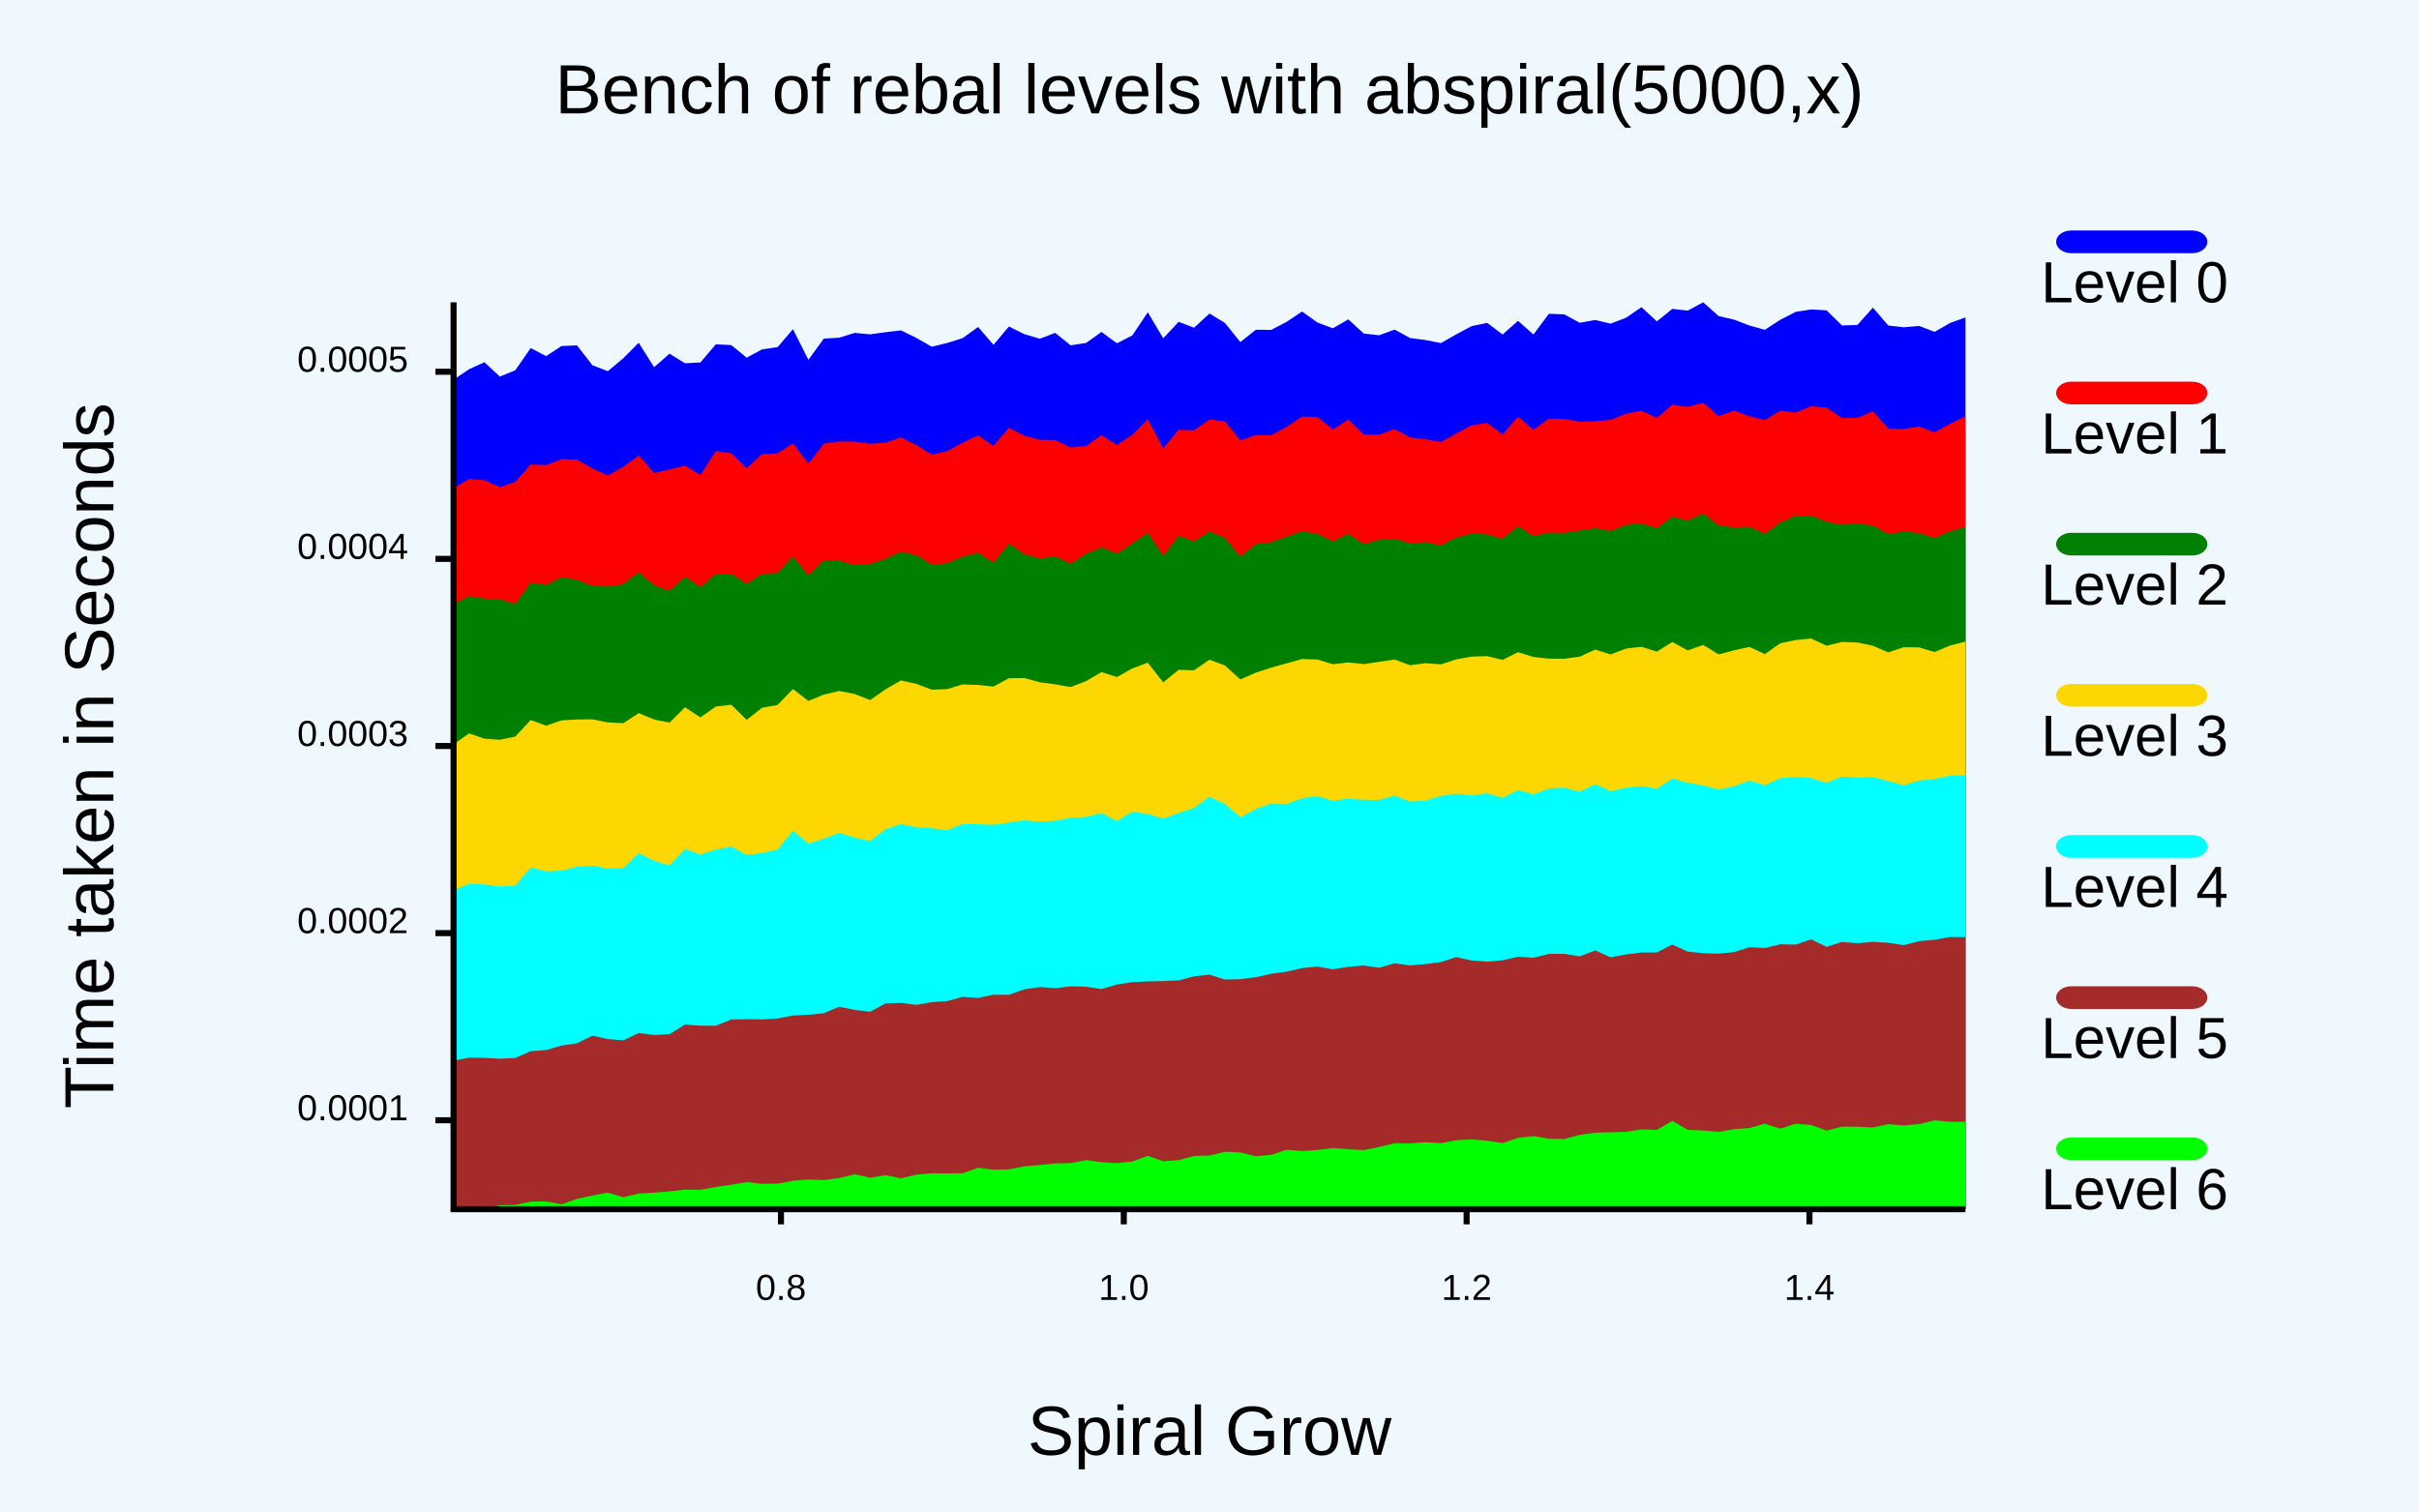
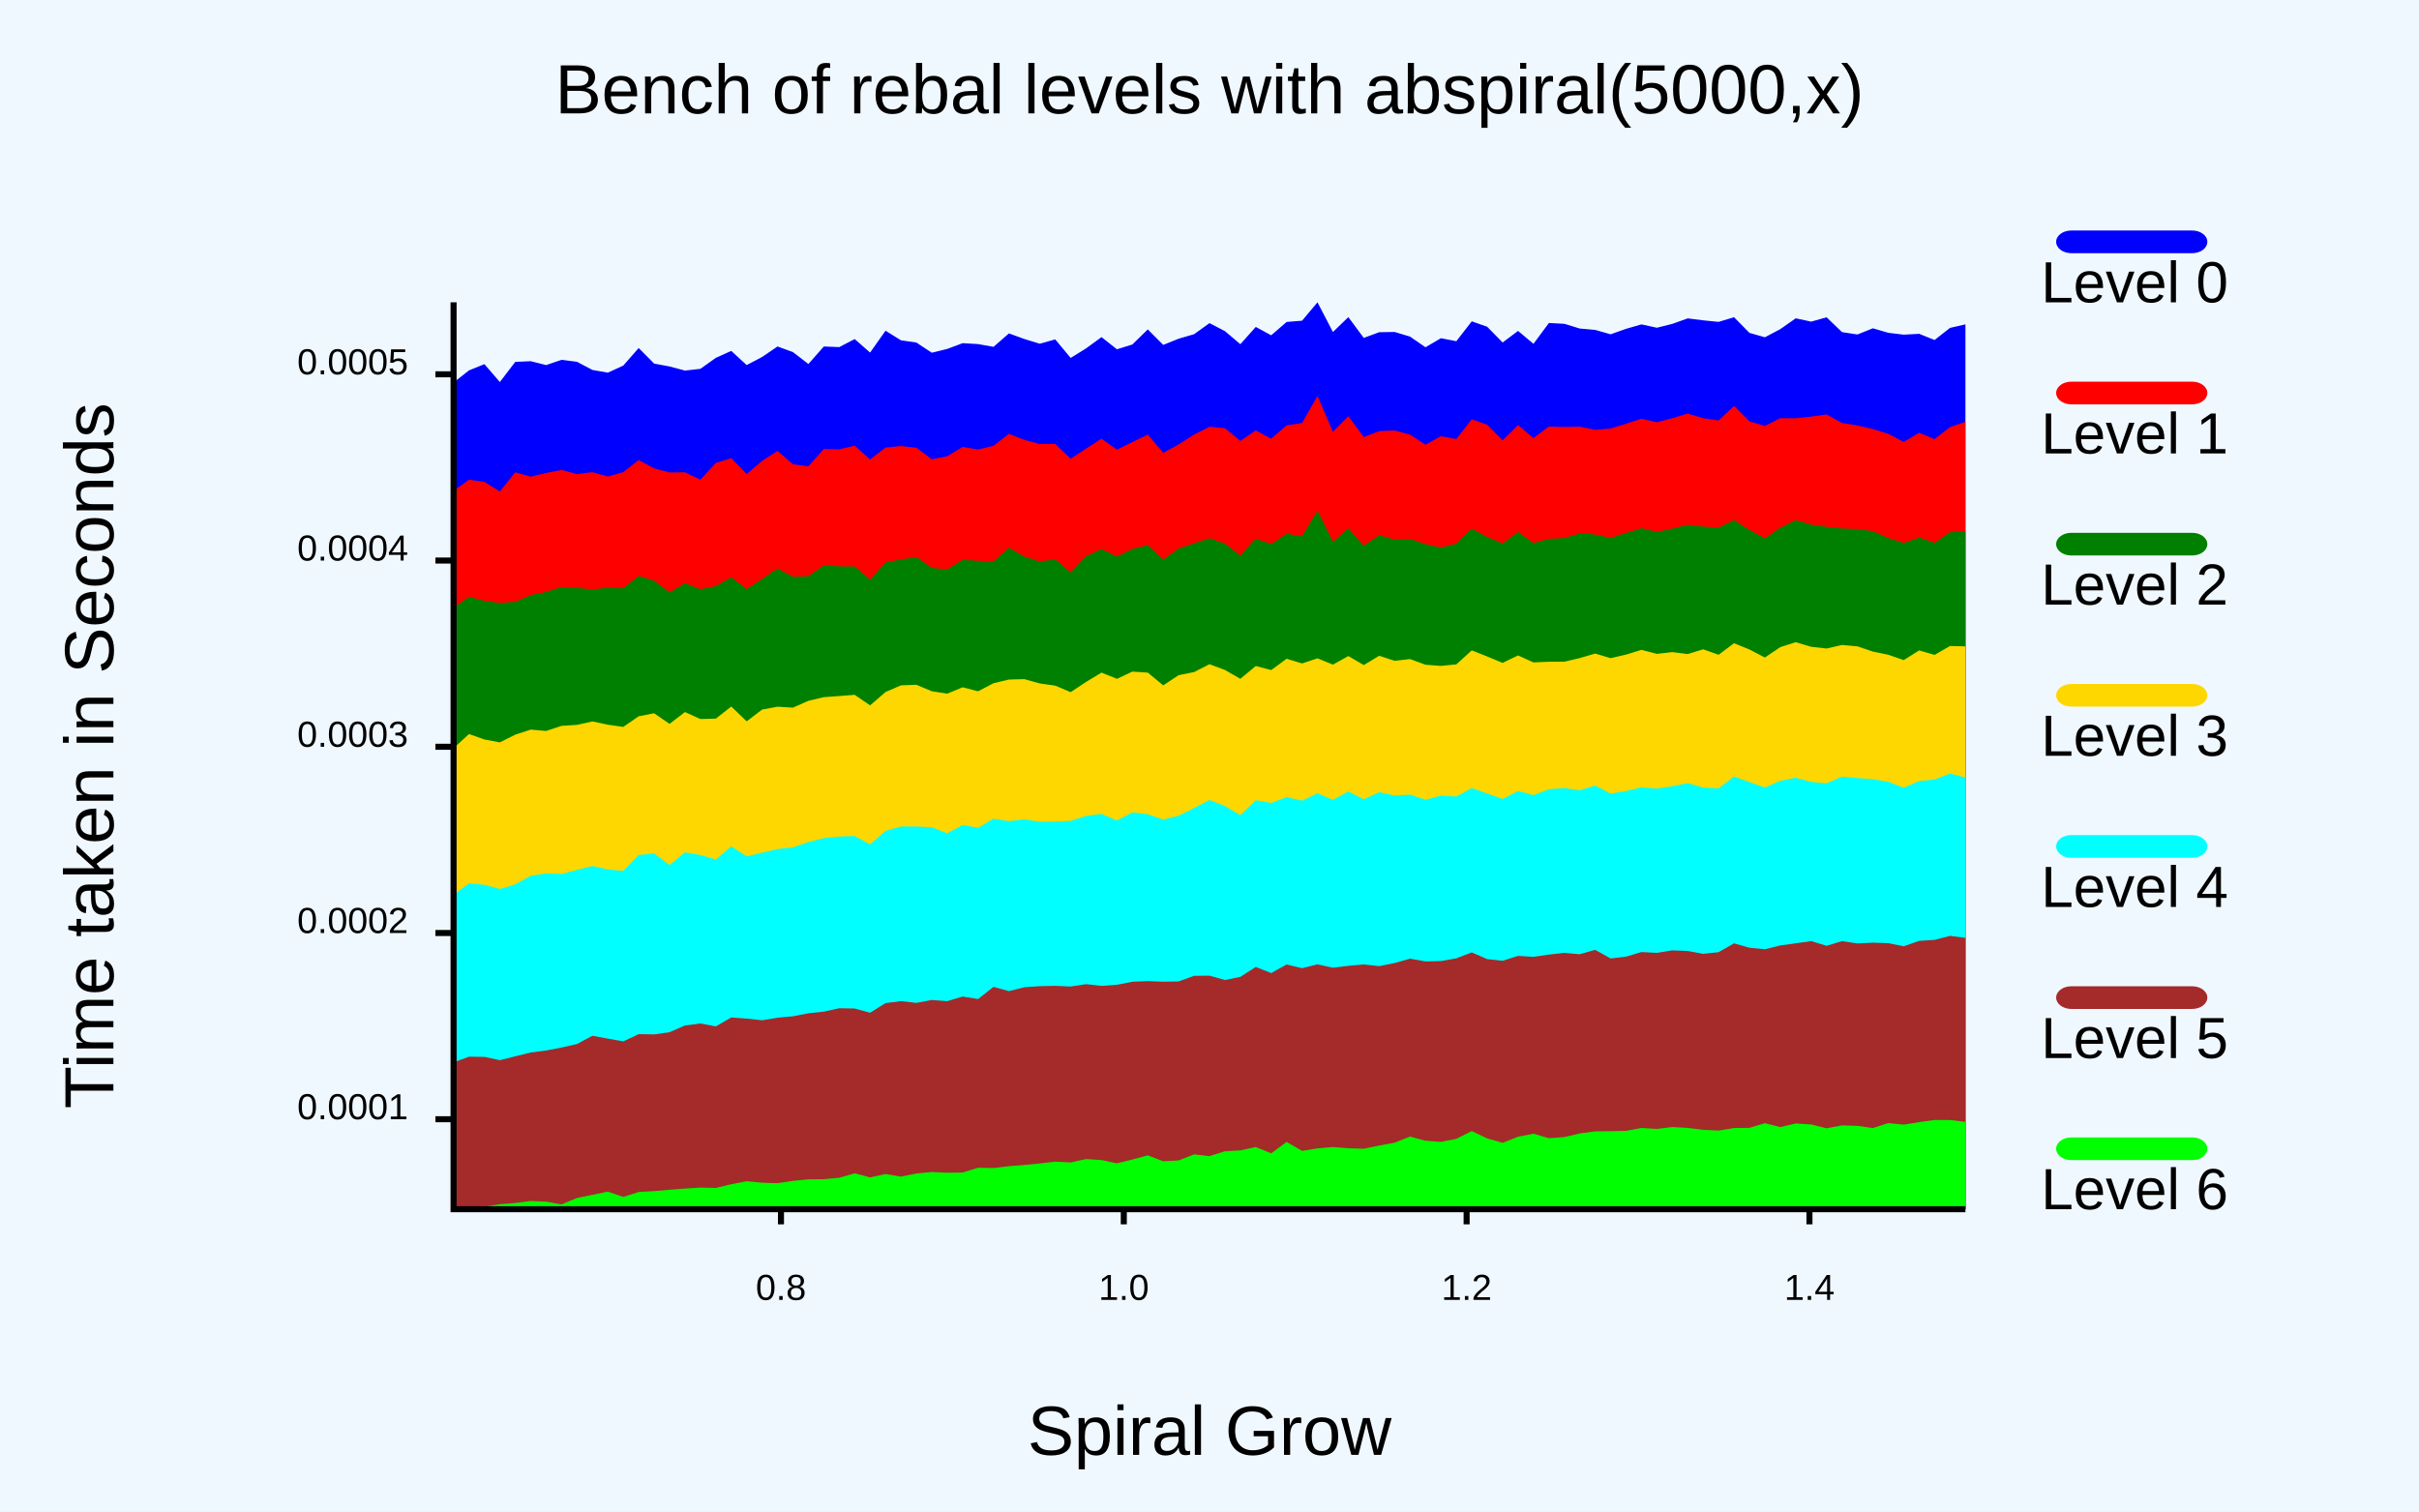
<svg xmlns="http://www.w3.org/2000/svg" class="poloto" width="800" height="500" viewBox="0 0 800 500">
  <style>.poloto {
                    font-family: "Arial";
                    stroke-width:2;
                    }
                    .poloto_text{fill: var(--poloto_fg_color,black);  }
                    .poloto_axis_lines{stroke: var(--poloto_fg_color,black);stoke-width:3;fill:none}
                    .poloto_background{fill: var(--poloto_bg_color,aliceblue); }
                    .poloto0stroke{stroke:  var(--poloto_color0,blue); }
                    .poloto1stroke{stroke:  var(--poloto_color1,red); }
                    .poloto2stroke{stroke:  var(--poloto_color2,green); }
                    .poloto3stroke{stroke:  var(--poloto_color3,gold); }
                    .poloto4stroke{stroke:  var(--poloto_color4,aqua); }
                    .poloto5stroke{stroke:  var(--poloto_color5,brown); }
                    .poloto6stroke{stroke:  var(--poloto_color6,lime); }
                    .poloto7stroke{stroke:  var(--poloto_color7,chocolate); }
                    .poloto0fill{fill:var(--poloto_color0,blue);}
                    .poloto1fill{fill:var(--poloto_color1,red);}
                    .poloto2fill{fill:var(--poloto_color2,green);}
                    .poloto3fill{fill:var(--poloto_color3,gold);}
                    .poloto4fill{fill:var(--poloto_color4,aqua);}
                    .poloto5fill{fill:var(--poloto_color5,brown);}
                    .poloto6fill{fill:var(--poloto_color6,lime);}
                    .poloto7fill{fill:var(--poloto_color7,chocolate);}</style>
  <rect class="poloto_background" fill="white" x="0" y="0" width="800" height="500" />
  <line class="poloto_axis_lines" stroke="black" x1="258.277" x2="258.277" y1="400" y2="405" />
  <text class="poloto_text" alignment-baseline="start" text-anchor="middle" x="258.277" y="430">0.8</text>
  <line class="poloto_axis_lines" stroke="black" x1="371.655" x2="371.655" y1="400" y2="405" />
  <text class="poloto_text" alignment-baseline="start" text-anchor="middle" x="371.655" y="430">1.0</text>
  <line class="poloto_axis_lines" stroke="black" x1="485.034" x2="485.034" y1="400" y2="405" />
  <text class="poloto_text" alignment-baseline="start" text-anchor="middle" x="485.034" y="430">1.2</text>
  <line class="poloto_axis_lines" stroke="black" x1="598.413" x2="598.413" y1="400" y2="405" />
  <text class="poloto_text" alignment-baseline="start" text-anchor="middle" x="598.413" y="430">1.4</text>
-   <line class="poloto_axis_lines" stroke="black" x1="150" x2="144" y1="370.573" y2="370.573" />
-   <text class="poloto_text" alignment-baseline="middle" text-anchor="end" x="135" y="370.573">0.0001</text>
-   <line class="poloto_axis_lines" stroke="black" x1="150" x2="144" y1="308.673" y2="308.673" />
-   <text class="poloto_text" alignment-baseline="middle" text-anchor="end" x="135" y="308.673">0.0002</text>
-   <line class="poloto_axis_lines" stroke="black" x1="150" x2="144" y1="246.773" y2="246.773" />
-   <text class="poloto_text" alignment-baseline="middle" text-anchor="end" x="135" y="246.773">0.0003</text>
-   <line class="poloto_axis_lines" stroke="black" x1="150" x2="144" y1="184.874" y2="184.874" />
-   <text class="poloto_text" alignment-baseline="middle" text-anchor="end" x="135" y="184.874">0.0004</text>
-   <line class="poloto_axis_lines" stroke="black" x1="150" x2="144" y1="122.974" y2="122.974" />
-   <text class="poloto_text" alignment-baseline="middle" text-anchor="end" x="135" y="122.974">0.0005</text>
+   <line class="poloto_axis_lines" stroke="black" x1="150" x2="144" y1="370.235" y2="370.235" />
+   <text class="poloto_text" alignment-baseline="middle" text-anchor="end" x="135" y="370.235">0.0001</text>
+   <line class="poloto_axis_lines" stroke="black" x1="150" x2="144" y1="308.632" y2="308.632" />
+   <text class="poloto_text" alignment-baseline="middle" text-anchor="end" x="135" y="308.632">0.0002</text>
+   <line class="poloto_axis_lines" stroke="black" x1="150" x2="144" y1="247.028" y2="247.028" />
+   <text class="poloto_text" alignment-baseline="middle" text-anchor="end" x="135" y="247.028">0.0003</text>
+   <line class="poloto_axis_lines" stroke="black" x1="150" x2="144" y1="185.424" y2="185.424" />
+   <text class="poloto_text" alignment-baseline="middle" text-anchor="end" x="135" y="185.424">0.0004</text>
+   <line class="poloto_axis_lines" stroke="black" x1="150" x2="144" y1="123.82" y2="123.82" />
+   <text class="poloto_text" alignment-baseline="middle" text-anchor="end" x="135" y="123.82">0.0005</text>
  <text class="poloto_text" alignment-baseline="middle" text-anchor="start" font-size="large" x="675" y="100">Level 0</text>
  <rect class="poloto0fill" x="680" y="76.25" width="50" height="7.5" rx="5" ry="5" />
-   <path class="poloto0fill" d=" M 150 400 L 150 125.593 L 155.102 122.148 L 160.204 119.829 L 165.306 124.561 L 170.408 122.504 L 175.51 115.134 L 180.612 117.799 L 185.714 114.463 L 190.816 114.247 L 195.918 120.823 L 201.02 122.778 L 206.122 118.526 L 211.224 113.383 L 216.327 121.462 L 221.429 117.011 L 226.531 120.169 L 231.633 119.9 L 236.735 113.905 L 241.837 114.152 L 246.939 118.311 L 252.041 115.565 L 257.143 114.839 L 262.245 108.895 L 267.347 119.025 L 272.449 112.015 L 277.551 111.697 L 282.653 110.128 L 287.755 110.592 L 292.857 109.897 L 297.959 109.272 L 303.061 111.788 L 308.163 114.7 L 313.265 113.448 L 318.367 111.856 L 323.469 108.167 L 328.571 114.061 L 333.673 108.02 L 338.776 110.53 L 343.878 112.058 L 348.98 110.113 L 354.082 114.235 L 359.184 113.441 L 364.286 109.815 L 369.388 113.554 L 374.49 110.943 L 379.592 103.294 L 384.694 111.906 L 389.796 106.459 L 394.898 108.41 L 400 103.711 L 405.102 106.825 L 410.204 113.168 L 415.306 109.086 L 420.408 109.125 L 425.51 106.469 L 430.612 103.055 L 435.714 106.702 L 440.816 108.594 L 445.918 105.65 L 451.02 110.35 L 456.122 110.902 L 461.224 109.026 L 466.327 111.816 L 471.429 112.476 L 476.531 113.493 L 481.633 110.587 L 486.735 107.872 L 491.837 106.815 L 496.939 110.649 L 502.041 106.135 L 507.143 110.659 L 512.245 103.791 L 517.347 103.995 L 522.449 106.779 L 527.551 105.845 L 532.653 107.065 L 537.755 105.109 L 542.857 101.615 L 547.959 106.311 L 553.061 102.178 L 558.163 102.746 L 563.265 100 L 568.367 104.553 L 573.469 105.731 L 578.571 107.68 L 583.673 109.086 L 588.776 105.781 L 593.878 103.152 L 598.98 102.366 L 604.082 102.657 L 609.184 107.665 L 614.286 107.489 L 619.388 101.765 L 624.49 107.679 L 629.592 108.268 L 634.694 107.814 L 639.796 109.788 L 644.898 106.863 L 650 104.996 L 650 400Z" />
+   <path class="poloto0fill" d=" M 150 400 L 150 126.533 L 155.102 122.519 L 160.204 120.456 L 165.306 126.371 L 170.408 119.711 L 175.51 119.483 L 180.612 120.761 L 185.714 119.025 L 190.816 119.68 L 195.918 122.367 L 201.02 123.273 L 206.122 120.934 L 211.224 115.124 L 216.327 120.271 L 221.429 121.224 L 226.531 122.582 L 231.633 122.008 L 236.735 118.37 L 241.837 116.078 L 246.939 120.761 L 252.041 118.08 L 257.143 114.607 L 262.245 116.48 L 267.347 120.408 L 272.449 114.62 L 277.551 114.818 L 282.653 112.156 L 287.755 116.619 L 292.857 109.396 L 297.959 112.565 L 303.061 113.314 L 308.163 116.677 L 313.265 115.423 L 318.367 113.513 L 323.469 113.82 L 328.571 114.73 L 333.673 110.288 L 338.776 112.14 L 343.878 113.706 L 348.98 112.263 L 354.082 118.404 L 359.184 115.243 L 364.286 111.513 L 369.388 115.543 L 374.49 113.955 L 379.592 108.965 L 384.694 114.089 L 389.796 112.044 L 394.898 110.549 L 400 106.887 L 405.102 109.536 L 410.204 113.853 L 415.306 108.145 L 420.408 110.91 L 425.51 106.499 L 430.612 106.088 L 435.714 100 L 440.816 109.825 L 445.918 104.903 L 451.02 111.78 L 456.122 109.893 L 461.224 109.812 L 466.327 111.347 L 471.429 114.874 L 476.531 111.874 L 481.633 112.868 L 486.735 106.297 L 491.837 108.093 L 496.939 113.291 L 502.041 109.462 L 507.143 113.734 L 512.245 106.842 L 517.347 107.113 L 522.449 108.673 L 527.551 109.135 L 532.653 110.583 L 537.755 108.775 L 542.857 107.308 L 547.959 108.415 L 553.061 107.138 L 558.163 105.313 L 563.265 105.961 L 568.367 106.475 L 573.469 104.933 L 578.571 110.114 L 583.673 111.567 L 588.776 108.874 L 593.878 105.294 L 598.98 106.394 L 604.082 104.958 L 609.184 109.865 L 614.286 110.645 L 619.388 108.598 L 624.49 110.09 L 629.592 110.705 L 634.694 110.424 L 639.796 112.469 L 644.898 108.466 L 650 107.299 L 650 400Z" />
  <text class="poloto_text" alignment-baseline="middle" text-anchor="start" font-size="large" x="675" y="150">Level 1</text>
  <rect class="poloto1fill" x="680" y="126.25" width="50" height="7.5" rx="5" ry="5" />
-   <path class="poloto1fill" d=" M 150 400 L 150 161.479 L 155.102 158.457 L 160.204 158.839 L 165.306 161.111 L 170.408 159.414 L 175.51 153.644 L 180.612 153.855 L 185.714 151.885 L 190.816 152.014 L 195.918 154.97 L 201.02 157.283 L 206.122 154.433 L 211.224 150.679 L 216.327 156.456 L 221.429 155.311 L 226.531 154.007 L 231.633 157.149 L 236.735 149.202 L 241.837 149.924 L 246.939 154.854 L 252.041 150.193 L 257.143 149.962 L 262.245 146.674 L 267.347 153.395 L 272.449 146.765 L 277.551 146.028 L 282.653 146.069 L 287.755 146.811 L 292.857 146.457 L 297.959 144.682 L 303.061 147.211 L 308.163 150.397 L 313.265 149.192 L 318.367 146.445 L 323.469 144.002 L 328.571 147.458 L 333.673 141.506 L 338.776 144.135 L 343.878 145.502 L 348.98 145.569 L 354.082 148.047 L 359.184 147.49 L 364.286 143.937 L 369.388 147.209 L 374.49 143.787 L 379.592 138.683 L 384.694 148.349 L 389.796 142.159 L 394.898 142.316 L 400 138.763 L 405.102 139.386 L 410.204 145.66 L 415.306 143.95 L 420.408 143.988 L 425.51 141.195 L 430.612 137.792 L 435.714 137.969 L 440.816 142.079 L 445.918 138.811 L 451.02 143.767 L 456.122 143.741 L 461.224 141.957 L 466.327 144.677 L 471.429 145.321 L 476.531 146.196 L 481.633 143.368 L 486.735 140.695 L 491.837 139.886 L 496.939 143.728 L 502.041 137.84 L 507.143 142.196 L 512.245 138.457 L 517.347 138.618 L 522.449 139.441 L 527.551 139.33 L 532.653 138.911 L 537.755 136.858 L 542.857 135.861 L 547.959 138.235 L 553.061 133.845 L 558.163 134.586 L 563.265 133.217 L 568.367 137.647 L 573.469 135.818 L 578.571 137.693 L 583.673 138.922 L 588.776 135.816 L 593.878 136.477 L 598.98 134.371 L 604.082 134.856 L 609.184 138.289 L 614.286 138.226 L 619.388 136.053 L 624.49 141.777 L 629.592 141.912 L 634.694 141.107 L 639.796 143.03 L 644.898 140.223 L 650 137.712 L 650 400Z" />
+   <path class="poloto1fill" d=" M 150 400 L 150 162.363 L 155.102 158.691 L 160.204 159.404 L 165.306 162.575 L 170.408 156.231 L 175.51 157.674 L 180.612 156.467 L 185.714 155.461 L 190.816 156.831 L 195.918 156.199 L 201.02 157.619 L 206.122 156.192 L 211.224 152.169 L 216.327 154.938 L 221.429 156.281 L 226.531 156.234 L 231.633 158.685 L 236.735 153.132 L 241.837 151.567 L 246.939 156.801 L 252.041 152.461 L 257.143 149.139 L 262.245 153.592 L 267.347 154.24 L 272.449 148.523 L 277.551 148.643 L 282.653 147.417 L 287.755 151.997 L 292.857 148.054 L 297.959 147.548 L 303.061 148.112 L 308.163 151.924 L 313.265 150.929 L 318.367 147.843 L 323.469 148.7 L 328.571 147.459 L 333.673 143.505 L 338.776 145.509 L 343.878 146.898 L 348.98 146.857 L 354.082 151.729 L 359.184 148.409 L 364.286 145.113 L 369.388 148.74 L 374.49 146.241 L 379.592 143.746 L 384.694 149.805 L 389.796 147.015 L 394.898 143.762 L 400 141.166 L 405.102 141.637 L 410.204 145.859 L 415.306 142.371 L 420.408 145.119 L 425.51 140.697 L 430.612 139.927 L 435.714 130.998 L 440.816 142.826 L 445.918 137.69 L 451.02 144.583 L 456.122 142.613 L 461.224 142.406 L 466.327 143.772 L 471.429 147.125 L 476.531 144.288 L 481.633 145.255 L 486.735 138.685 L 491.837 140.498 L 496.939 145.674 L 502.041 140.603 L 507.143 144.92 L 512.245 141.088 L 517.347 141.256 L 522.449 141.13 L 527.551 142.18 L 532.653 141.75 L 537.755 140.165 L 542.857 138.512 L 547.959 139.661 L 553.061 138.353 L 558.163 136.81 L 563.265 138.339 L 568.367 139.083 L 573.469 134.281 L 578.571 139.38 L 583.673 140.887 L 588.776 138.332 L 593.878 138.363 L 598.98 137.81 L 604.082 137.109 L 609.184 139.906 L 614.286 140.749 L 619.388 141.905 L 624.49 143.504 L 629.592 146.197 L 634.694 143.154 L 639.796 145.271 L 644.898 141.27 L 650 139.53 L 650 400Z" />
  <text class="poloto_text" alignment-baseline="middle" text-anchor="start" font-size="large" x="675" y="200">Level 2</text>
  <rect class="poloto2fill" x="680" y="176.25" width="50" height="7.5" rx="5" ry="5" />
-   <path class="poloto2fill" d=" M 150 400 L 150 199.814 L 155.102 197.228 L 160.204 197.991 L 165.306 198.253 L 170.408 199.805 L 175.51 192.752 L 180.612 193.509 L 185.714 190.912 L 190.816 191.813 L 195.918 193.831 L 201.02 194.024 L 206.122 193.237 L 211.224 189.264 L 216.327 193.651 L 221.429 195.472 L 226.531 190.752 L 231.633 194.244 L 236.735 189.838 L 241.837 189.808 L 246.939 193.116 L 252.041 189.787 L 257.143 189.544 L 262.245 184.071 L 267.347 190.422 L 272.449 185.403 L 277.551 185.403 L 282.653 186.979 L 287.755 186.651 L 292.857 184.824 L 297.959 182.509 L 303.061 183.663 L 308.163 186.78 L 313.265 186.33 L 318.367 184.102 L 323.469 182.886 L 328.571 186.111 L 333.673 179.831 L 338.776 183.35 L 343.878 184.715 L 348.98 184.059 L 354.082 186.497 L 359.184 183.2 L 364.286 181.071 L 369.388 183.127 L 374.49 179.796 L 379.592 176.233 L 384.694 183.934 L 389.796 177.242 L 394.898 179.029 L 400 175.814 L 405.102 177.896 L 410.204 184.164 L 415.306 179.977 L 420.408 179.342 L 425.51 177.53 L 430.612 175.765 L 435.714 176.613 L 440.816 179.074 L 445.918 176.595 L 451.02 180.023 L 456.122 178.527 L 461.224 178.176 L 466.327 179.75 L 471.429 179.311 L 476.531 180.431 L 481.633 177.783 L 486.735 176.534 L 491.837 176.775 L 496.939 178.233 L 502.041 174.064 L 507.143 177.352 L 512.245 176.187 L 517.347 176.281 L 522.449 175.503 L 527.551 174.68 L 532.653 175.644 L 537.755 173.661 L 542.857 173.124 L 547.959 174.702 L 553.061 170.886 L 558.163 172.249 L 563.265 169.867 L 568.367 173.799 L 573.469 174.433 L 578.571 174.252 L 583.673 176.574 L 588.776 172.858 L 593.878 170.601 L 598.98 170.533 L 604.082 172.595 L 609.184 173.592 L 614.286 173.253 L 619.388 173.799 L 624.49 176.704 L 629.592 175.786 L 634.694 176.358 L 639.796 177.972 L 644.898 175.766 L 650 174.228 L 650 400Z" />
+   <path class="poloto2fill" d=" M 150 400 L 150 201.019 L 155.102 197.393 L 160.204 198.766 L 165.306 199.448 L 170.408 199.087 L 175.51 196.84 L 180.612 195.828 L 185.714 194.165 L 190.816 194.47 L 195.918 194.978 L 201.02 194.406 L 206.122 194.595 L 211.224 190.523 L 216.327 192.049 L 221.429 195.981 L 226.531 192.897 L 231.633 194.908 L 236.735 193.88 L 241.837 190.975 L 246.939 194.863 L 252.041 191.518 L 257.143 188.043 L 262.245 190.788 L 267.347 190.617 L 272.449 187.049 L 277.551 187.32 L 282.653 187.386 L 287.755 191.77 L 292.857 186.091 L 297.959 185.042 L 303.061 184.302 L 308.163 187.866 L 313.265 188.372 L 318.367 185.195 L 323.469 185.516 L 328.571 185.724 L 333.673 181.206 L 338.776 184.147 L 343.878 185.764 L 348.98 185.004 L 354.082 189.335 L 359.184 184.004 L 364.286 181.66 L 369.388 184.104 L 374.49 181.596 L 379.592 180.316 L 384.694 185.067 L 389.796 181.478 L 394.898 179.735 L 400 178.034 L 405.102 179.799 L 410.204 183.814 L 415.306 178.172 L 420.408 180.012 L 425.51 176.54 L 430.612 177.394 L 435.714 168.988 L 440.816 179.231 L 445.918 174.775 L 451.02 180.518 L 456.122 177.067 L 461.224 178.462 L 466.327 178.277 L 471.429 180.019 L 476.531 181.134 L 481.633 179.849 L 486.735 174.913 L 491.837 177.644 L 496.939 179.783 L 502.041 175.988 L 507.143 179.644 L 512.245 178.231 L 517.347 177.976 L 522.449 176.435 L 527.551 176.807 L 532.653 177.898 L 537.755 176.316 L 542.857 174.716 L 547.959 175.93 L 553.061 174.863 L 558.163 173.614 L 563.265 174.2 L 568.367 174.52 L 573.469 172.065 L 578.571 175.324 L 583.673 178.095 L 588.776 174.575 L 593.878 172.08 L 598.98 173.542 L 604.082 174.279 L 609.184 174.832 L 614.286 175.016 L 619.388 175.724 L 624.49 177.989 L 629.592 179.611 L 634.694 177.801 L 639.796 179.572 L 644.898 176.07 L 650 175.773 L 650 400Z" />
  <text class="poloto_text" alignment-baseline="middle" text-anchor="start" font-size="large" x="675" y="250">Level 3</text>
  <rect class="poloto3fill" x="680" y="226.25" width="50" height="7.5" rx="5" ry="5" />
-   <path class="poloto3fill" d=" M 150 400 L 150 246.244 L 155.102 242.617 L 160.204 244.351 L 165.306 244.715 L 170.408 243.663 L 175.51 238.179 L 180.612 240.058 L 185.714 238.283 L 190.816 238.008 L 195.918 237.948 L 201.02 238.97 L 206.122 239.227 L 211.224 235.898 L 216.327 237.992 L 221.429 239.047 L 226.531 233.961 L 231.633 237.307 L 236.735 233.723 L 241.837 233.122 L 246.939 238.109 L 252.041 234.121 L 257.143 233.203 L 262.245 227.924 L 267.347 231.868 L 272.449 229.77 L 277.551 228.558 L 282.653 229.58 L 287.755 231.573 L 292.857 228.03 L 297.959 225.078 L 303.061 226.215 L 308.163 228.14 L 313.265 227.937 L 318.367 226.395 L 323.469 226.579 L 328.571 227.107 L 333.673 224.344 L 338.776 224.295 L 343.878 225.685 L 348.98 226.365 L 354.082 227.265 L 359.184 225.309 L 364.286 222.316 L 369.388 223.968 L 374.49 221.102 L 379.592 219.203 L 384.694 225.729 L 389.796 221.569 L 394.898 221.724 L 400 218.23 L 405.102 220.139 L 410.204 224.763 L 415.306 222.504 L 420.408 220.847 L 425.51 219.424 L 430.612 218.001 L 435.714 218.176 L 440.816 219.727 L 445.918 219.122 L 451.02 219.67 L 456.122 218.929 L 461.224 218.165 L 466.327 220.052 L 471.429 219.373 L 476.531 219.764 L 481.633 218.109 L 486.735 217.202 L 491.837 217.05 L 496.939 218.282 L 502.041 215.735 L 507.143 217.323 L 512.245 217.875 L 517.347 217.913 L 522.449 217.216 L 527.551 214.882 L 532.653 216.487 L 537.755 214.555 L 542.857 213.949 L 547.959 215.57 L 553.061 212.365 L 558.163 215.166 L 563.265 213.335 L 568.367 216.475 L 573.469 215.134 L 578.571 214.006 L 583.673 216.383 L 588.776 212.786 L 593.878 211.71 L 598.98 211.218 L 604.082 213.603 L 609.184 212.343 L 614.286 212.54 L 619.388 213.608 L 624.49 215.803 L 629.592 214.087 L 634.694 214.165 L 639.796 215.687 L 644.898 213.549 L 650 212.238 L 650 400Z" />
+   <path class="poloto3fill" d=" M 150 400 L 150 247.506 L 155.102 242.812 L 160.204 244.617 L 165.306 245.581 L 170.408 243.022 L 175.51 241.35 L 180.612 241.798 L 185.714 240.108 L 190.816 239.779 L 195.918 238.649 L 201.02 239.726 L 206.122 240.462 L 211.224 236.937 L 216.327 235.946 L 221.429 239.455 L 226.531 235.545 L 231.633 237.849 L 236.735 237.718 L 241.837 233.714 L 246.939 238.614 L 252.041 234.724 L 257.143 233.778 L 262.245 234.093 L 267.347 231.819 L 272.449 230.624 L 277.551 230.246 L 282.653 229.841 L 287.755 233.336 L 292.857 228.909 L 297.959 226.711 L 303.061 226.523 L 308.163 228.664 L 313.265 229.451 L 318.367 227.35 L 323.469 228.675 L 328.571 226.005 L 333.673 224.793 L 338.776 224.657 L 343.878 226.088 L 348.98 226.802 L 354.082 228.959 L 359.184 225.577 L 364.286 222.495 L 369.388 224.561 L 374.49 222.161 L 379.592 222.498 L 384.694 226.712 L 389.796 223.343 L 394.898 222.315 L 400 219.716 L 405.102 221.627 L 410.204 224.549 L 415.306 220.306 L 420.408 221.656 L 425.51 217.914 L 430.612 219.462 L 435.714 217.768 L 440.816 219.855 L 445.918 217.014 L 451.02 220.003 L 456.122 216.927 L 461.224 218.592 L 466.327 218.017 L 471.429 219.886 L 476.531 220.274 L 481.633 219.77 L 486.735 215.146 L 491.837 217.158 L 496.939 219.278 L 502.041 216.812 L 507.143 219.117 L 512.245 218.899 L 517.347 218.885 L 522.449 217.692 L 527.551 216.195 L 532.653 217.723 L 537.755 216.535 L 542.857 214.979 L 547.959 216.296 L 553.061 215.713 L 558.163 216.357 L 563.265 214.798 L 568.367 216.592 L 573.469 212.77 L 578.571 214.854 L 583.673 217.506 L 588.776 214.065 L 593.878 212.431 L 598.98 213.96 L 604.082 214.525 L 609.184 213.354 L 614.286 213.812 L 619.388 215.541 L 624.49 216.594 L 629.592 218.352 L 634.694 215.158 L 639.796 216.637 L 644.898 213.692 L 650 213.81 L 650 400Z" />
  <text class="poloto_text" alignment-baseline="middle" text-anchor="start" font-size="large" x="675" y="300">Level 4</text>
  <rect class="poloto4fill" x="680" y="276.25" width="50" height="7.5" rx="5" ry="5" />
-   <path class="poloto4fill" d=" M 150 400 L 150 294.571 L 155.102 292.338 L 160.204 292.567 L 165.306 293.242 L 170.408 292.956 L 175.51 286.93 L 180.612 288.234 L 185.714 288.017 L 190.816 286.685 L 195.918 286.314 L 201.02 287.274 L 206.122 287.191 L 211.224 282.17 L 216.327 284.75 L 221.429 286.314 L 226.531 280.829 L 231.633 282.655 L 236.735 281.045 L 241.837 280.032 L 246.939 282.797 L 252.041 282.116 L 257.143 281.018 L 262.245 274.808 L 267.347 279.05 L 272.449 277.412 L 277.551 275.514 L 282.653 277.075 L 287.755 278.196 L 292.857 274.3 L 297.959 272.612 L 303.061 273.614 L 308.163 273.975 L 313.265 274.644 L 318.367 272.556 L 323.469 272.681 L 328.571 272.831 L 333.673 272.133 L 338.776 271.332 L 343.878 271.852 L 348.98 271.483 L 354.082 270.545 L 359.184 270.21 L 364.286 268.926 L 369.388 271.584 L 374.49 268.471 L 379.592 269.262 L 384.694 270.813 L 389.796 268.913 L 394.898 267.277 L 400 263.503 L 405.102 265.959 L 410.204 270.342 L 415.306 267.634 L 420.408 265.75 L 425.51 265.942 L 430.612 264.053 L 435.714 263.338 L 440.816 264.882 L 445.918 264.189 L 451.02 264.573 L 456.122 264.632 L 461.224 263.128 L 466.327 265.182 L 471.429 264.839 L 476.531 263.291 L 481.633 262.557 L 486.735 263.129 L 491.837 262.404 L 496.939 263.936 L 502.041 261.321 L 507.143 262.768 L 512.245 260.81 L 517.347 260.554 L 522.449 261.892 L 527.551 259.455 L 532.653 261.683 L 537.755 260.595 L 542.857 260.031 L 547.959 260.865 L 553.061 257.543 L 558.163 258.905 L 563.265 259.78 L 568.367 261.155 L 573.469 260.067 L 578.571 258.207 L 583.673 259.72 L 588.776 257.435 L 593.878 256.973 L 598.98 257.384 L 604.082 258.94 L 609.184 256.887 L 614.286 257.223 L 619.388 257.023 L 624.49 258.339 L 629.592 259.723 L 634.694 258.214 L 639.796 257.64 L 644.898 256.585 L 650 256.424 L 650 400Z" />
+   <path class="poloto4fill" d=" M 150 400 L 150 295.985 L 155.102 292.217 L 160.204 292.691 L 165.306 294.063 L 170.408 292.549 L 175.51 289.686 L 180.612 288.925 L 185.714 289.106 L 190.816 287.74 L 195.918 286.494 L 201.02 287.589 L 206.122 288.108 L 211.224 282.832 L 216.327 282.311 L 221.429 286.133 L 226.531 281.95 L 231.633 282.824 L 236.735 284.311 L 241.837 279.981 L 246.939 283.272 L 252.041 282.055 L 257.143 280.852 L 262.245 280.305 L 267.347 278.547 L 272.449 277.249 L 277.551 276.724 L 282.653 276.577 L 287.755 279.311 L 292.857 274.855 L 297.959 273.414 L 303.061 273.4 L 308.163 273.653 L 313.265 275.639 L 318.367 272.888 L 323.469 273.822 L 328.571 270.826 L 333.673 271.632 L 338.776 271.037 L 343.878 271.833 L 348.98 271.767 L 354.082 271.533 L 359.184 269.92 L 364.286 269.238 L 369.388 271.426 L 374.49 268.745 L 379.592 269.352 L 384.694 271.109 L 389.796 269.846 L 394.898 267.296 L 400 264.626 L 405.102 266.636 L 410.204 269.63 L 415.306 264.713 L 420.408 265.606 L 425.51 263.687 L 430.612 264.845 L 435.714 262.426 L 440.816 264.595 L 445.918 261.828 L 451.02 264.429 L 456.122 262.056 L 461.224 263.15 L 466.327 262.862 L 471.429 264.546 L 476.531 263.203 L 481.633 263.494 L 486.735 260.689 L 491.837 262.485 L 496.939 264.301 L 502.041 261.668 L 507.143 263.008 L 512.245 261.077 L 517.347 260.681 L 522.449 261.421 L 527.551 259.875 L 532.653 262.512 L 537.755 261.663 L 542.857 260.473 L 547.959 260.868 L 553.061 260.067 L 558.163 259.058 L 563.265 260.558 L 568.367 260.762 L 573.469 256.876 L 578.571 258.701 L 583.673 260.517 L 588.776 258.268 L 593.878 257.269 L 598.98 258.645 L 604.082 259.138 L 609.184 256.888 L 614.286 257.376 L 619.388 257.736 L 624.49 258.613 L 629.592 260.563 L 634.694 258.362 L 639.796 257.834 L 644.898 255.885 L 650 257.179 L 650 400Z" />
  <text class="poloto_text" alignment-baseline="middle" text-anchor="start" font-size="large" x="675" y="350">Level 5</text>
  <rect class="poloto5fill" x="680" y="326.25" width="50" height="7.5" rx="5" ry="5" />
-   <path class="poloto5fill" d=" M 150 400 L 150 350.875 L 155.102 349.87 L 160.204 349.929 L 165.306 350.203 L 170.408 349.966 L 175.51 347.724 L 180.612 347.342 L 185.714 345.854 L 190.816 345.104 L 195.918 342.594 L 201.02 343.71 L 206.122 344.155 L 211.224 341.738 L 216.327 342.37 L 221.429 342.111 L 226.531 338.925 L 231.633 339.279 L 236.735 339.319 L 241.837 337.229 L 246.939 337.138 L 252.041 337.202 L 257.143 336.911 L 262.245 335.915 L 267.347 335.689 L 272.449 335.154 L 277.551 333.022 L 282.653 334.059 L 287.755 334.686 L 292.857 331.941 L 297.959 331.743 L 303.061 332.383 L 308.163 331.508 L 313.265 331.148 L 318.367 329.742 L 323.469 330.099 L 328.571 329.034 L 333.673 329.061 L 338.776 327.27 L 343.878 326.506 L 348.98 326.87 L 354.082 326.264 L 359.184 326.389 L 364.286 327.181 L 369.388 325.661 L 374.49 324.875 L 379.592 324.652 L 384.694 324.535 L 389.796 324.294 L 394.898 322.966 L 400 322.404 L 405.102 324.021 L 410.204 323.894 L 415.306 323.26 L 420.408 322.115 L 425.51 321.418 L 430.612 320.223 L 435.714 319.728 L 440.816 320.624 L 445.918 319.828 L 451.02 319.386 L 456.122 320.118 L 461.224 318.669 L 466.327 319.348 L 471.429 318.906 L 476.531 318.247 L 481.633 316.604 L 486.735 317.726 L 491.837 318.109 L 496.939 317.647 L 502.041 316.48 L 507.143 316.819 L 512.245 315.54 L 517.347 315.512 L 522.449 316.366 L 527.551 314.378 L 532.653 316.675 L 537.755 315.725 L 542.857 315.08 L 547.959 315.063 L 553.061 312.46 L 558.163 314.781 L 563.265 315.317 L 568.367 315.45 L 573.469 314.961 L 578.571 313.332 L 583.673 313.59 L 588.776 312.366 L 593.878 312.46 L 598.98 310.738 L 604.082 313.205 L 609.184 311.585 L 614.286 312.005 L 619.388 311.557 L 624.49 311.854 L 629.592 312.648 L 634.694 311.321 L 639.796 310.869 L 644.898 309.955 L 650 310 L 650 400Z" />
+   <path class="poloto5fill" d=" M 150 400 L 150 351.426 L 155.102 349.55 L 160.204 349.609 L 165.306 350.698 L 170.408 349.429 L 175.51 348.159 L 180.612 347.497 L 185.714 346.52 L 190.816 345.362 L 195.918 342.621 L 201.02 343.566 L 206.122 344.483 L 211.224 342.087 L 216.327 342.162 L 221.429 341.445 L 226.531 339.225 L 231.633 338.556 L 236.735 339.527 L 241.837 336.568 L 246.939 336.943 L 252.041 337.503 L 257.143 336.661 L 262.245 336.182 L 267.347 335.19 L 272.449 334.646 L 277.551 333.514 L 282.653 333.609 L 287.755 335.008 L 292.857 331.821 L 297.959 331.166 L 303.061 331.748 L 308.163 330.789 L 313.265 331.183 L 318.367 329.652 L 323.469 330.473 L 328.571 326.458 L 333.673 327.854 L 338.776 326.572 L 343.878 326.218 L 348.98 326.105 L 354.082 326.332 L 359.184 325.555 L 364.286 326.13 L 369.388 325.758 L 374.49 324.747 L 379.592 324.551 L 384.694 324.737 L 389.796 324.651 L 394.898 322.801 L 400 322.744 L 405.102 324.178 L 410.204 323.135 L 415.306 319.874 L 420.408 321.877 L 425.51 319.054 L 430.612 320.272 L 435.714 319.003 L 440.816 320.118 L 445.918 319.493 L 451.02 319.027 L 456.122 319.587 L 461.224 318.566 L 466.327 317.121 L 471.429 318.029 L 476.531 317.91 L 481.633 317.011 L 486.735 315.055 L 491.837 317.269 L 496.939 317.819 L 502.041 316.199 L 507.143 316.513 L 512.245 315.769 L 517.347 315.207 L 522.449 315.653 L 527.551 314.205 L 532.653 317.049 L 537.755 316.458 L 542.857 314.927 L 547.959 315.199 L 553.061 314.377 L 558.163 314.579 L 563.265 315.516 L 568.367 314.976 L 573.469 312.051 L 578.571 313.499 L 583.673 314.005 L 588.776 312.75 L 593.878 312.041 L 598.98 311.319 L 604.082 312.858 L 609.184 311.327 L 614.286 312.088 L 619.388 311.834 L 624.49 311.987 L 629.592 313.02 L 634.694 311.231 L 639.796 310.907 L 644.898 309.574 L 650 310.254 L 650 400Z" />
  <text class="poloto_text" alignment-baseline="middle" text-anchor="start" font-size="large" x="675" y="400">Level 6</text>
  <rect class="poloto6fill" x="680" y="376.25" width="50" height="7.5" rx="5" ry="5" />
-   <path class="poloto6fill" d=" M 150 400 L 150 400 L 155.102 399.976 L 160.204 399.7 L 165.306 398.694 L 170.408 398.594 L 175.51 397.495 L 180.612 397.425 L 185.714 398.36 L 190.816 396.566 L 195.918 395.487 L 201.02 394.511 L 206.122 396.045 L 211.224 394.81 L 216.327 394.525 L 221.429 394.095 L 226.531 393.512 L 231.633 393.577 L 236.735 392.63 L 241.837 391.892 L 246.939 391.038 L 252.041 391.602 L 257.143 391.525 L 262.245 390.593 L 267.347 390.184 L 272.449 390.347 L 277.551 389.67 L 282.653 388.451 L 287.755 389.569 L 292.857 388.743 L 297.959 389.77 L 303.061 388.573 L 308.163 388.086 L 313.265 388.162 L 318.367 388.082 L 323.469 386.305 L 328.571 386.924 L 333.673 386.835 L 338.776 385.823 L 343.878 385.381 L 348.98 384.849 L 354.082 384.736 L 359.184 383.748 L 364.286 384.44 L 369.388 384.757 L 374.49 384.195 L 379.592 382.353 L 384.694 384.125 L 389.796 383.767 L 394.898 382.372 L 400 382.255 L 405.102 380.981 L 410.204 381.234 L 415.306 382.485 L 420.408 381.99 L 425.51 380.335 L 430.612 380.76 L 435.714 380.414 L 440.816 379.758 L 445.918 380.182 L 451.02 380.464 L 456.122 379.42 L 461.224 378.174 L 466.327 378.232 L 471.429 377.823 L 476.531 378.135 L 481.633 377.181 L 486.735 376.891 L 491.837 377.353 L 496.939 378.106 L 502.041 376.399 L 507.143 375.802 L 512.245 376.668 L 517.347 376.797 L 522.449 375.405 L 527.551 374.69 L 532.653 374.562 L 537.755 374.396 L 542.857 373.593 L 547.959 373.759 L 553.061 370.781 L 558.163 373.748 L 563.265 373.963 L 568.367 374.428 L 573.469 373.525 L 578.571 373.144 L 583.673 371.711 L 588.776 373.352 L 593.878 371.717 L 598.98 372.143 L 604.082 374.002 L 609.184 372.693 L 614.286 372.71 L 619.388 372.972 L 624.49 371.872 L 629.592 372.284 L 634.694 371.842 L 639.796 370.612 L 644.898 371.071 L 650 371.062 L 650 400Z" />
+   <path class="poloto6fill" d=" M 150 400 L 150 400 L 155.102 399.208 L 160.204 399.138 L 165.306 398.348 L 170.408 397.955 L 175.51 397.293 L 180.612 397.498 L 185.714 398.403 L 190.816 396.285 L 195.918 395.238 L 201.02 394.175 L 206.122 395.938 L 211.224 394.295 L 216.327 394.015 L 221.429 393.559 L 226.531 393.164 L 231.633 392.845 L 236.735 392.954 L 241.837 391.745 L 246.939 390.739 L 252.041 391.238 L 257.143 391.383 L 262.245 390.636 L 267.347 390.11 L 272.449 390.069 L 277.551 389.598 L 282.653 388.125 L 287.755 389.474 L 292.857 388.365 L 297.959 389.216 L 303.061 388.189 L 308.163 387.686 L 313.265 387.935 L 318.367 387.854 L 323.469 386.283 L 328.571 386.375 L 333.673 385.765 L 338.776 385.373 L 343.878 384.858 L 348.98 384.26 L 354.082 384.523 L 359.184 383.413 L 364.286 383.747 L 369.388 384.82 L 374.49 383.559 L 379.592 382.187 L 384.694 384.143 L 389.796 383.868 L 394.898 381.866 L 400 382.436 L 405.102 380.828 L 410.204 380.542 L 415.306 379.425 L 420.408 381.515 L 425.51 377.737 L 430.612 380.702 L 435.714 379.867 L 440.816 379.434 L 445.918 379.82 L 451.02 379.997 L 456.122 378.934 L 461.224 377.99 L 466.327 375.966 L 471.429 377.348 L 476.531 377.714 L 481.633 376.713 L 486.735 374.149 L 491.837 376.576 L 496.939 378.036 L 502.041 376.015 L 507.143 375.027 L 512.245 376.501 L 517.347 376.137 L 522.449 374.934 L 527.551 374.245 L 532.653 374.203 L 537.755 374.079 L 542.857 373.125 L 547.959 373.437 L 553.061 372.818 L 558.163 373.104 L 563.265 373.737 L 568.367 373.988 L 573.469 373.149 L 578.571 373.082 L 583.673 371.542 L 588.776 372.828 L 593.878 371.642 L 598.98 371.968 L 604.082 373.223 L 609.184 372.279 L 614.286 372.427 L 619.388 373.154 L 624.49 371.511 L 629.592 372.031 L 634.694 371.181 L 639.796 370.495 L 644.898 370.498 L 650 371.102 L 650 400Z" />
  <text class="poloto_text" alignment-baseline="start" text-anchor="middle" font-size="x-large" x="400" y="37.5">Bench of rebal levels with abspiral(5000,x)</text>
  <text class="poloto_text" alignment-baseline="start" text-anchor="middle" font-size="x-large" x="400" y="481.25">Spiral Grow</text>
  <text class="poloto_text" alignment-baseline="start" text-anchor="middle" font-size="x-large" transform="rotate(-90,37.5,250)" x="37.5" y="250">Time taken in Seconds</text>
  <path stroke="black" fill="none" class="poloto_axis_lines" d=" M 150 100 L 150 400 L 650 400" />
</svg>
